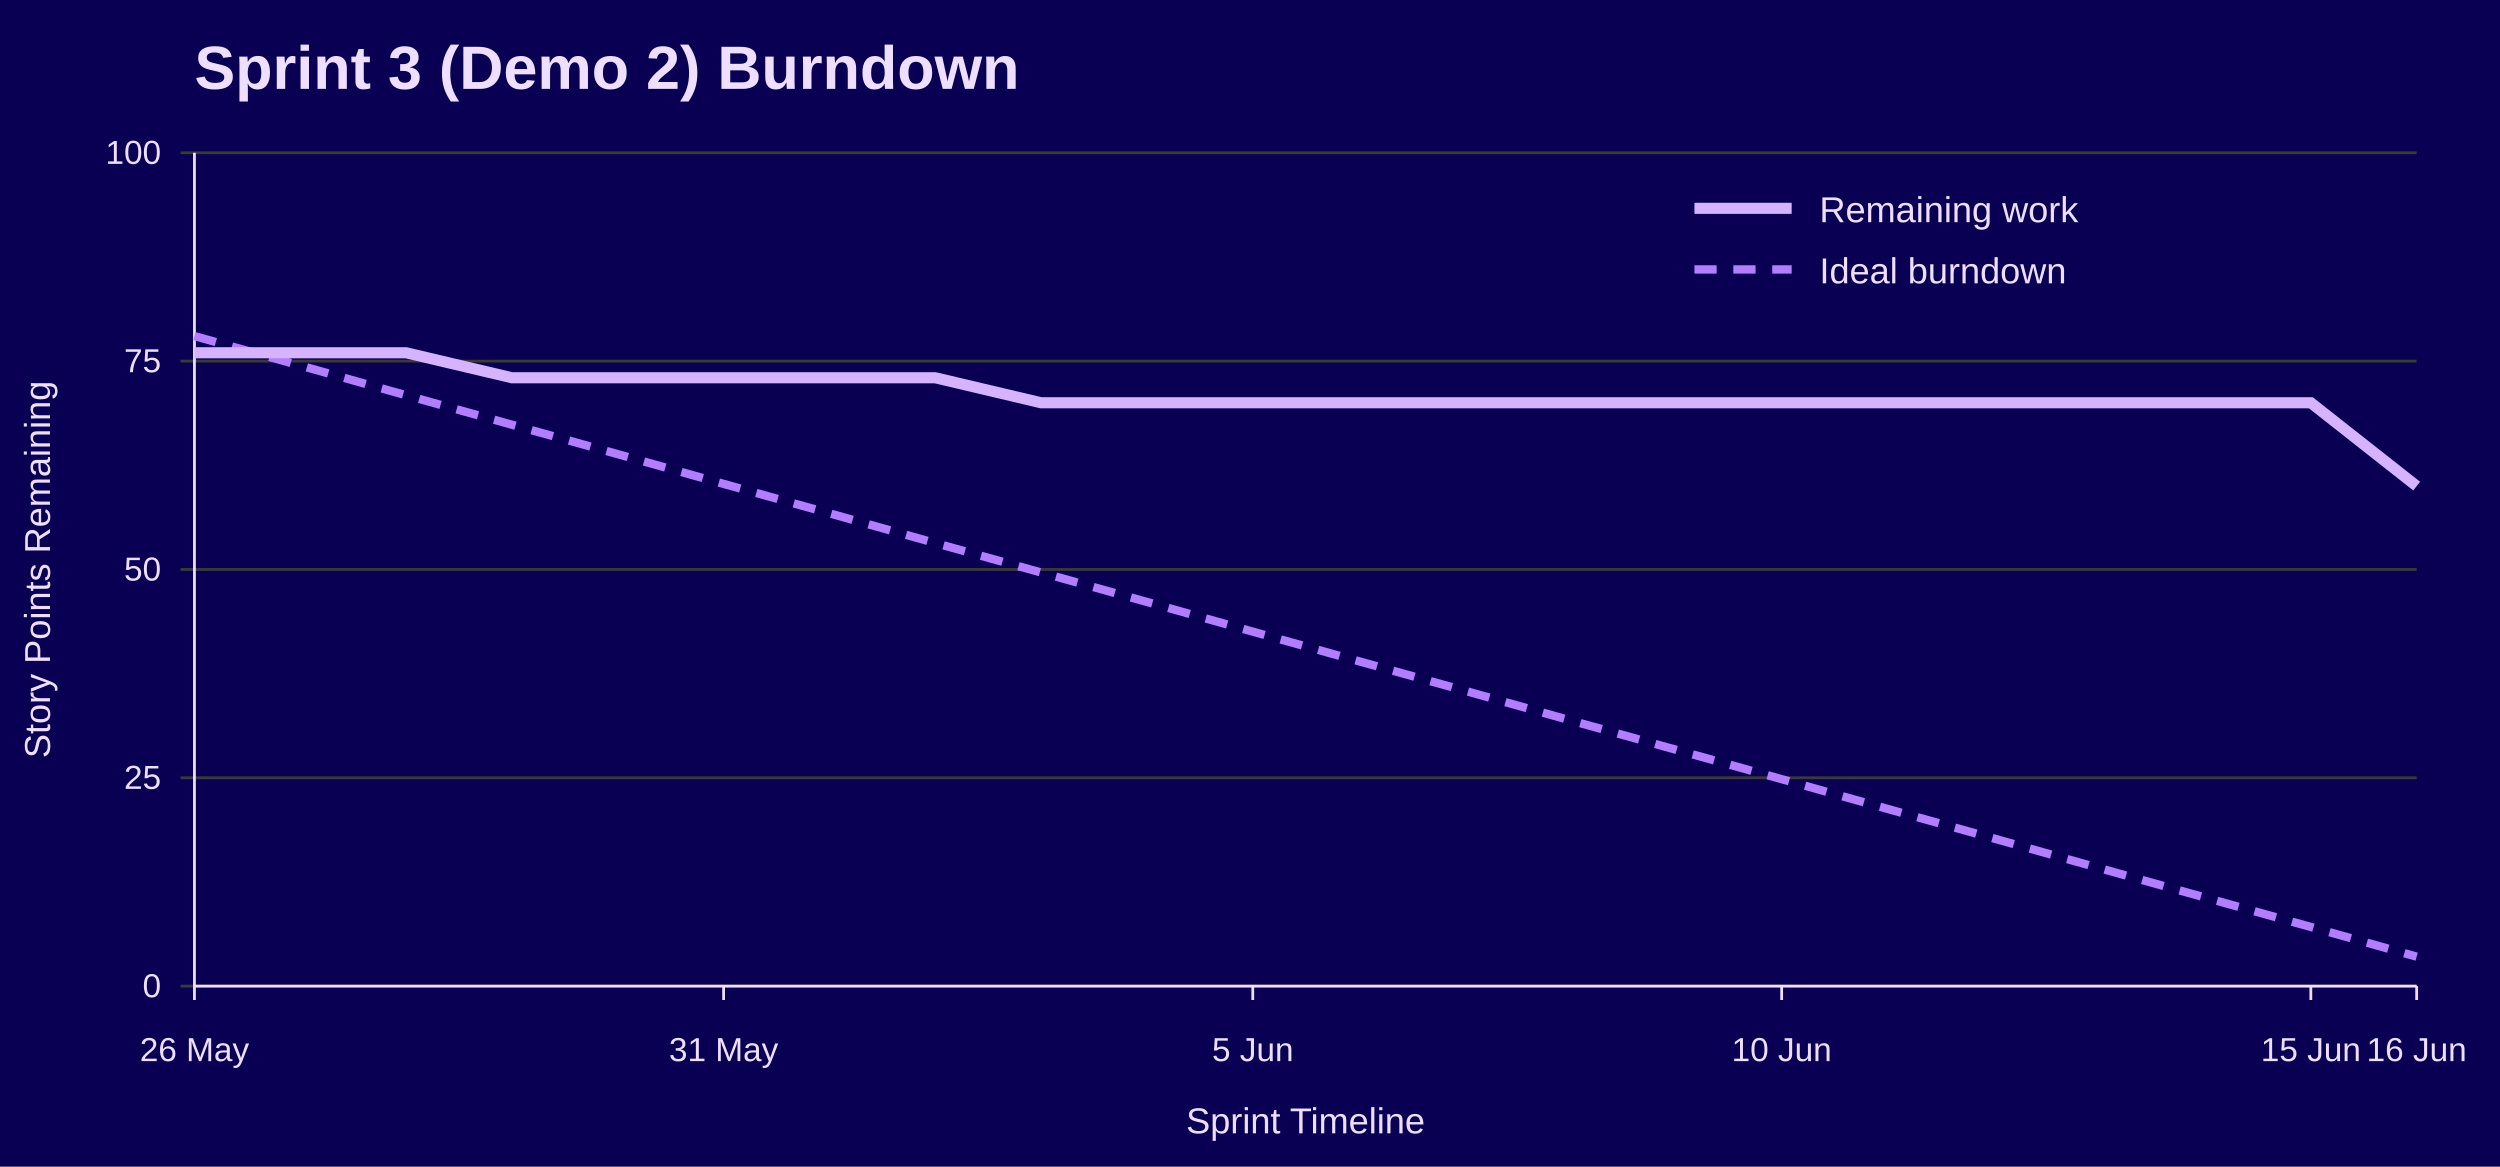
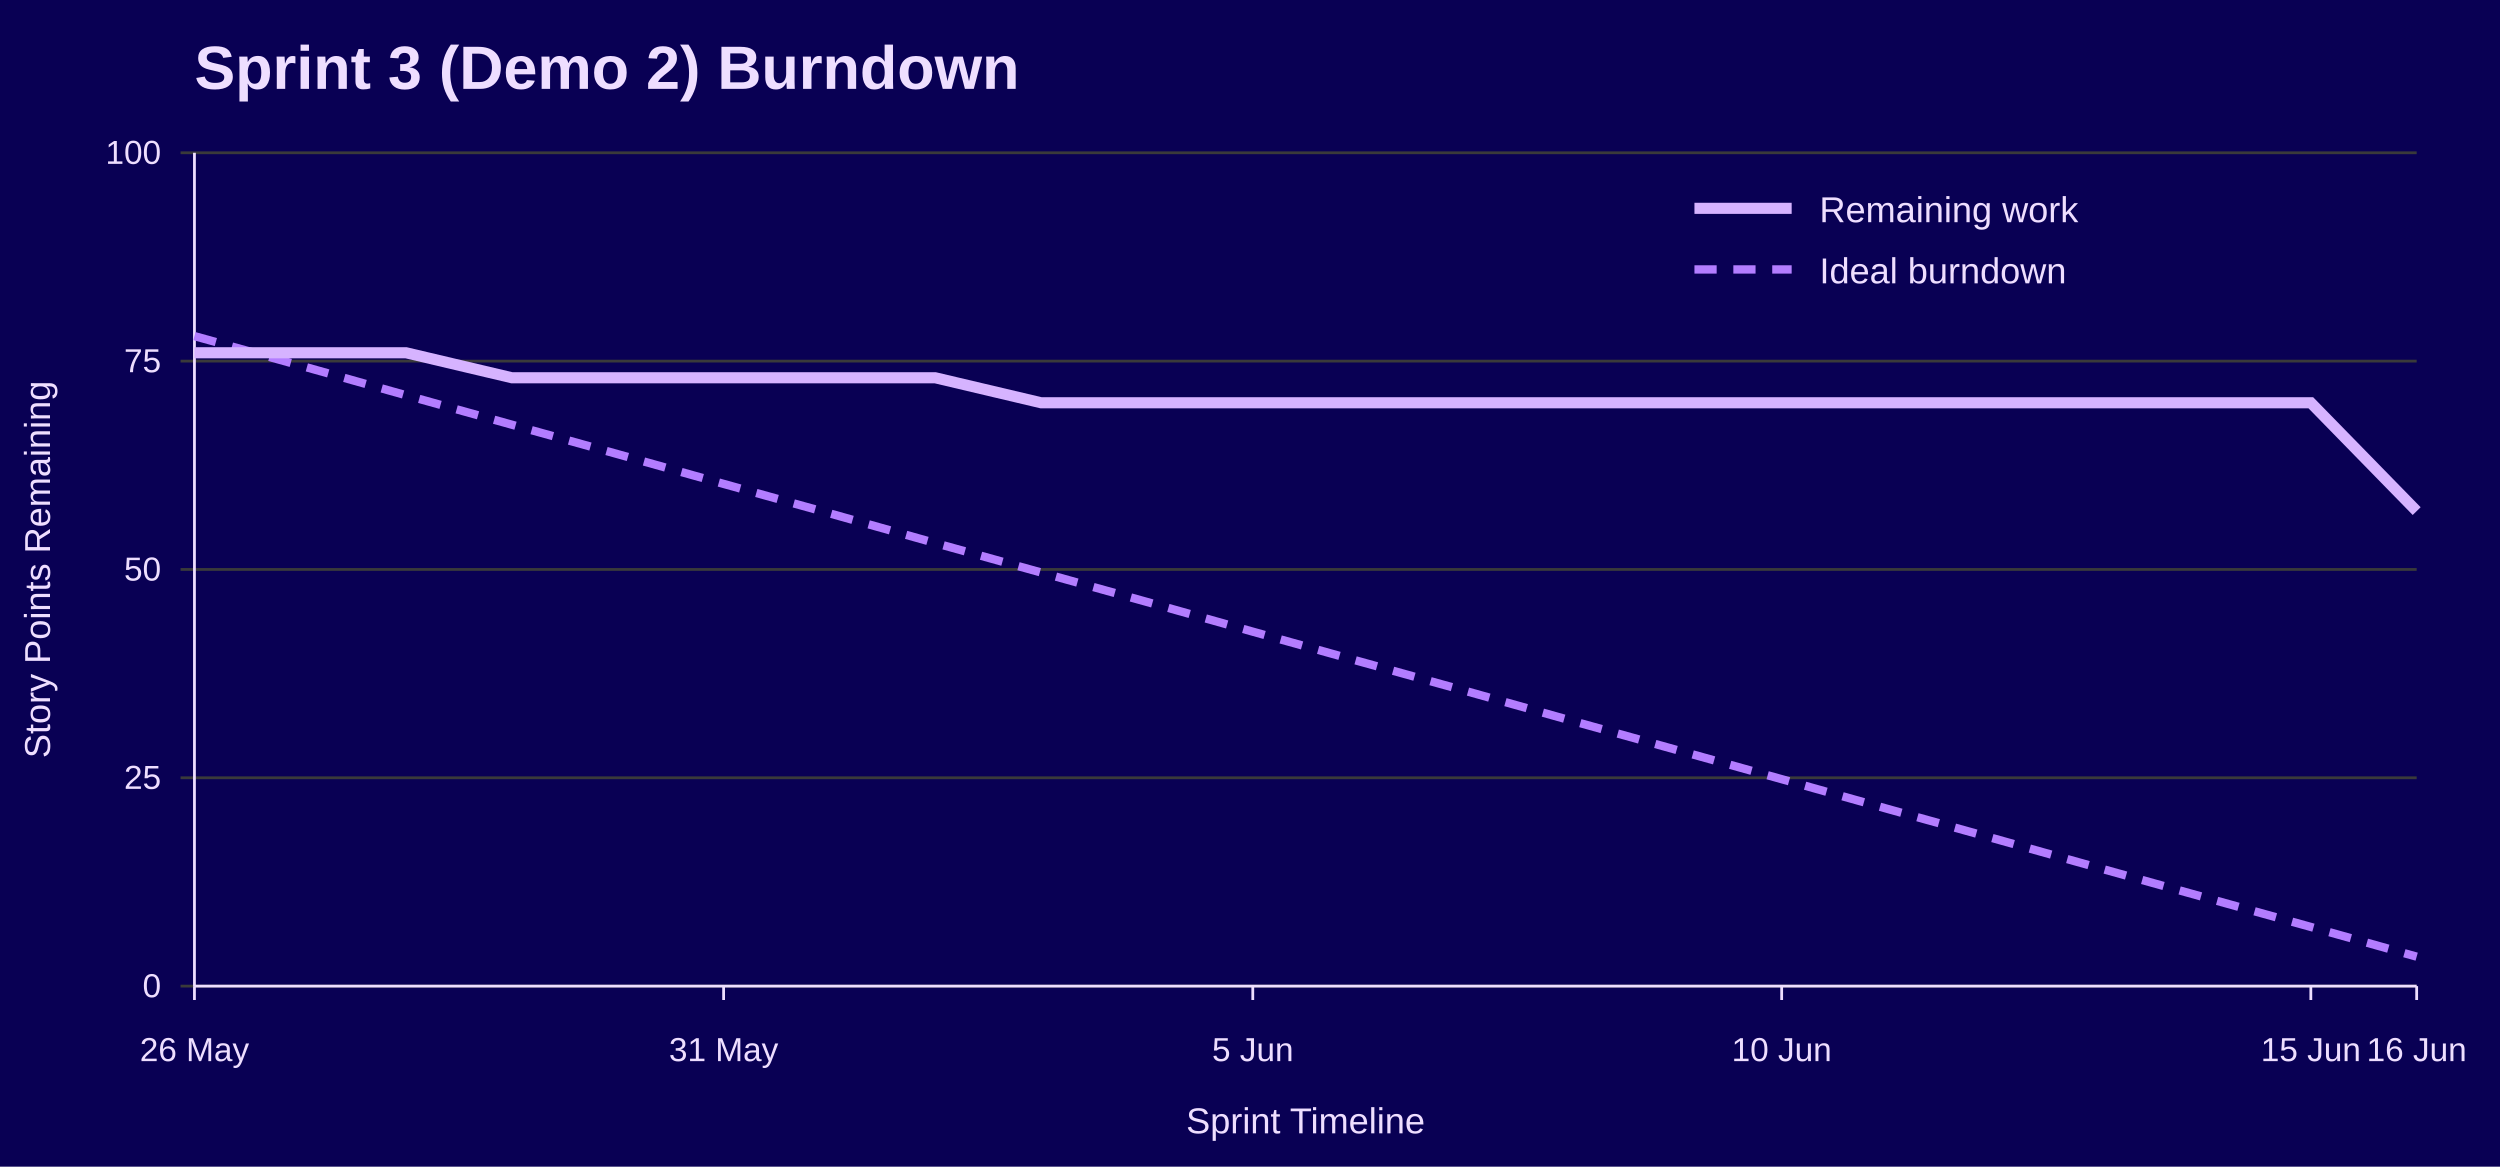
<svg xmlns="http://www.w3.org/2000/svg" width="900" height="420" viewBox="0 0 900 420" role="img" aria-labelledby="title desc">
  <rect width="100%" height="100%" fill="#090054" />
  <text x="70" y="32" font-family="Jost, Arial, Helvetica, sans-serif" font-size="22" font-weight="700" fill="#EEDEFF">Sprint 3 (Demo 2) Burndown</text>
  <line x1="65" y1="355.0" x2="870" y2="355.0" stroke="#3A3A3A" />
  <text x="58" y="359.0" font-family="Overpass, Arial, Helvetica, sans-serif" font-size="12" text-anchor="end" fill="#EEDEFF">0</text>
  <line x1="65" y1="280.0" x2="870" y2="280.0" stroke="#3A3A3A" />
  <text x="58" y="284.0" font-family="Overpass, Arial, Helvetica, sans-serif" font-size="12" text-anchor="end" fill="#EEDEFF">25</text>
  <line x1="65" y1="205.0" x2="870" y2="205.0" stroke="#3A3A3A" />
  <text x="58" y="209.0" font-family="Overpass, Arial, Helvetica, sans-serif" font-size="12" text-anchor="end" fill="#EEDEFF">50</text>
  <line x1="65" y1="130.0" x2="870" y2="130.0" stroke="#3A3A3A" />
  <text x="58" y="134.0" font-family="Overpass, Arial, Helvetica, sans-serif" font-size="12" text-anchor="end" fill="#EEDEFF">75</text>
  <line x1="65" y1="55.0" x2="870" y2="55.0" stroke="#3A3A3A" />
  <text x="58" y="59.0" font-family="Overpass, Arial, Helvetica, sans-serif" font-size="12" text-anchor="end" fill="#EEDEFF">100</text>
  <line x1="70.0" y1="355" x2="70.0" y2="360" stroke="#EEDEFF" />
  <text x="70.0" y="382" font-family="Overpass, Arial, Helvetica, sans-serif" font-size="12" text-anchor="middle" fill="#EEDEFF">26 May</text>
  <line x1="260.5" y1="355" x2="260.5" y2="360" stroke="#EEDEFF" />
  <text x="260.5" y="382" font-family="Overpass, Arial, Helvetica, sans-serif" font-size="12" text-anchor="middle" fill="#EEDEFF">31 May</text>
  <line x1="451.0" y1="355" x2="451.0" y2="360" stroke="#EEDEFF" />
  <text x="451.0" y="382" font-family="Overpass, Arial, Helvetica, sans-serif" font-size="12" text-anchor="middle" fill="#EEDEFF">5 Jun</text>
  <line x1="641.4" y1="355" x2="641.4" y2="360" stroke="#EEDEFF" />
  <text x="641.4" y="382" font-family="Overpass, Arial, Helvetica, sans-serif" font-size="12" text-anchor="middle" fill="#EEDEFF">10 Jun</text>
  <line x1="831.9" y1="355" x2="831.9" y2="360" stroke="#EEDEFF" />
  <text x="831.9" y="382" font-family="Overpass, Arial, Helvetica, sans-serif" font-size="12" text-anchor="middle" fill="#EEDEFF">15 Jun</text>
  <line x1="870.0" y1="355" x2="870.0" y2="360" stroke="#EEDEFF" />
  <text x="870.0" y="382" font-family="Overpass, Arial, Helvetica, sans-serif" font-size="12" text-anchor="middle" fill="#EEDEFF">16 Jun</text>
  <line x1="70" y1="55" x2="70" y2="355" stroke="#EEDEFF" />
  <line x1="70" y1="355" x2="870" y2="355" stroke="#EEDEFF" />
  <text x="18" y="205.0" font-family="Overpass, Arial, Helvetica, sans-serif" font-size="13" text-anchor="middle" transform="rotate(-90 18 205.0)" fill="#EEDEFF">Story Points Remaining</text>
  <text x="470.0" y="408" font-family="Overpass, Arial, Helvetica, sans-serif" font-size="13" text-anchor="middle" fill="#EEDEFF">Sprint Timeline</text>
  <polyline points="70.0,121.0 108.1,131.6 146.2,142.3 184.3,152.9 222.4,163.5 260.5,174.2 298.6,184.8 336.7,195.5 374.8,206.1 412.9,216.7 451.0,227.4 489.0,238.0 527.1,248.6 565.2,259.3 603.3,269.9 641.4,280.5 679.5,291.2 717.6,301.8 755.7,312.5 793.8,323.1 831.9,333.7 870.0,344.4" fill="none" stroke="#B37DFF" stroke-width="3" stroke-dasharray="8 6" />
-   <polyline points="70.0,127.0 108.1,127.0 146.2,127.0 184.3,136.0 222.4,136.0 260.5,136.0 298.6,136.0 336.7,136.0 374.8,145.0 412.9,145.0 451.0,145.0 489.0,145.0 527.1,145.0 565.2,145.0 603.3,145.0 641.4,145.0 679.5,145.0 717.6,145.0 755.7,145.0 793.8,145.0 831.9,145.0 870.0,175.0" fill="none" stroke="#D6B3FF" stroke-width="4" />
+   <polyline points="70.0,127.0 108.1,127.0 146.2,127.0 184.3,136.0 222.4,136.0 260.5,136.0 298.6,136.0 336.7,136.0 374.8,145.0 412.9,145.0 451.0,145.0 489.0,145.0 527.1,145.0 565.2,145.0 603.3,145.0 641.4,145.0 679.5,145.0 717.6,145.0 755.7,145.0 793.8,145.0 831.9,145.0 870.0,184.0" fill="none" stroke="#D6B3FF" stroke-width="4" />
  <line x1="610" y1="75" x2="645" y2="75" stroke="#D6B3FF" stroke-width="4" />
  <text x="655" y="80" font-family="Overpass, Arial, Helvetica, sans-serif" font-size="13" fill="#EEDEFF">Remaining work</text>
  <line x1="610" y1="97" x2="645" y2="97" stroke="#B37DFF" stroke-width="3" stroke-dasharray="8 6" />
  <text x="655" y="102" font-family="Overpass, Arial, Helvetica, sans-serif" font-size="13" fill="#EEDEFF">Ideal burndown</text>
</svg>
